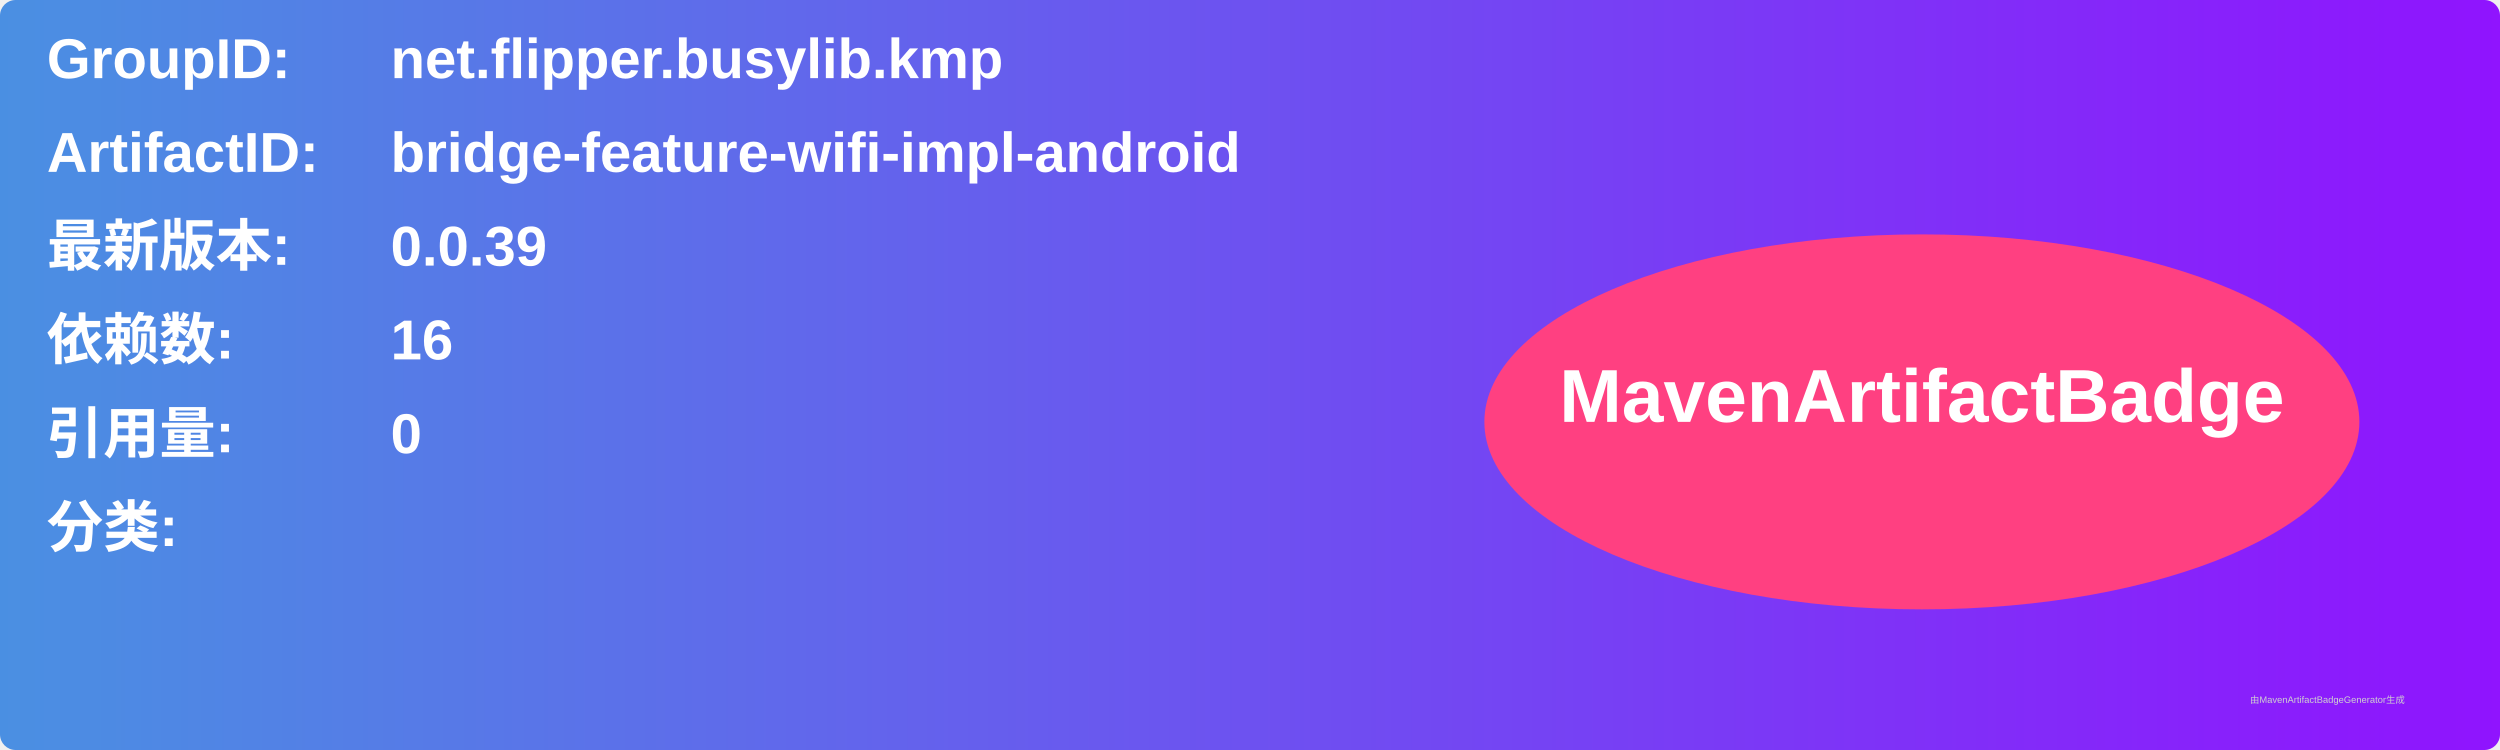
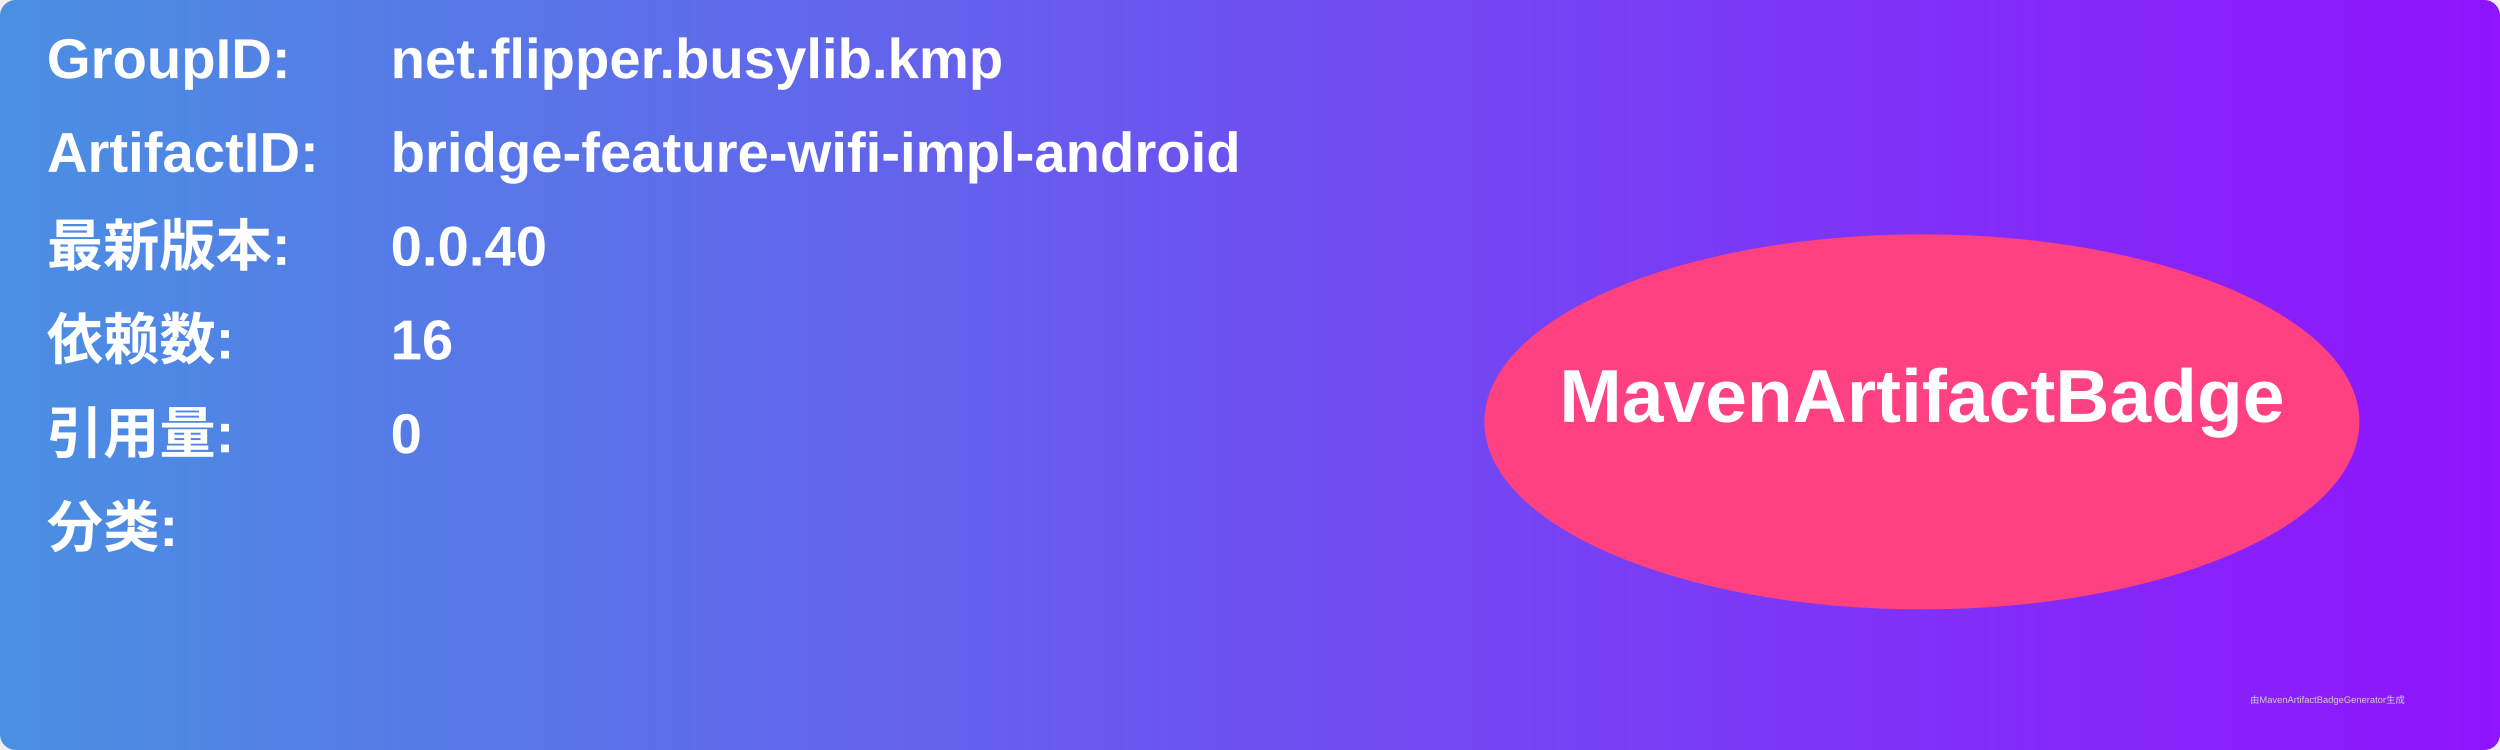
<svg xmlns="http://www.w3.org/2000/svg" width="800" height="240" viewBox="0 0 800 240">
  <linearGradient id="grad" x1="0%" y1="0%" x2="100%" y2="0%">
    <stop offset="0%" stop-color="#4a90e2" />
    <stop offset="100%" stop-color="#9013fe" />
  </linearGradient>
  <rect width="100%" height="100%" rx="5" ry="5" fill="url(#grad)" />
  <g transform="translate(15, 15)">
    <text x="0" y="10" font-family="Arial" font-size="18" fill="white" font-weight="bold" width="260">GroupID:</text>
    <text x="110" y="10" font-family="Arial" font-size="18" fill="white" font-weight="bold" width="460">net.flipper.busylib.kmp</text>
    <text x="0" y="40" font-family="Arial" font-size="18" fill="white" font-weight="bold" width="260">ArtifactID:</text>
    <text x="110" y="40" font-family="Arial" font-size="18" fill="white" font-weight="bold" width="460">bridge-feature-wifi-impl-android</text>
    <text x="0" y="70" font-family="Arial" font-size="18" fill="white" font-weight="bold">最新版本:</text>
    <text x="110" y="70" font-family="Arial" font-size="18" fill="white" font-weight="bold">
-       <tspan font-weight="bold">0.0.39</tspan>
+       <tspan font-weight="bold">0.0.40</tspan>
    </text>
    <text x="0" y="100" font-family="Arial" font-size="18" fill="white" font-weight="bold">依赖数: </text>
    <text x="110" y="100" font-family="Arial" font-size="18" fill="white">
      <tspan font-weight="bold">16</tspan>
    </text>
    <text x="0" y="130" font-family="Arial" font-size="18" fill="white" font-weight="bold">引用量: </text>
    <text x="110" y="130" font-family="Arial" font-size="18" fill="white">
      <tspan font-weight="bold">0</tspan>
    </text>
    <text x="0" y="160" font-family="Arial" font-size="18" fill="white" font-weight="bold">分类:</text>
    <text x="10" y="190" font-family="Arial" font-size="10" fill="white">
      <tspan font-weight="bold" />
    </text>
    <ellipse cx="600" cy="120" rx="140" ry="60" fill="#ff4081" />
    <text x="600" y="120" text-anchor="middle" font-family="Arial" font-size="24" fill="white" font-weight="bold">MavenArtifactBadge</text>
  </g>
  <text x="720" y="225" font-family="Arial" font-size="3" fill="#d0d0d0">由MavenArtifactBadgeGenerator生成</text>
</svg>
